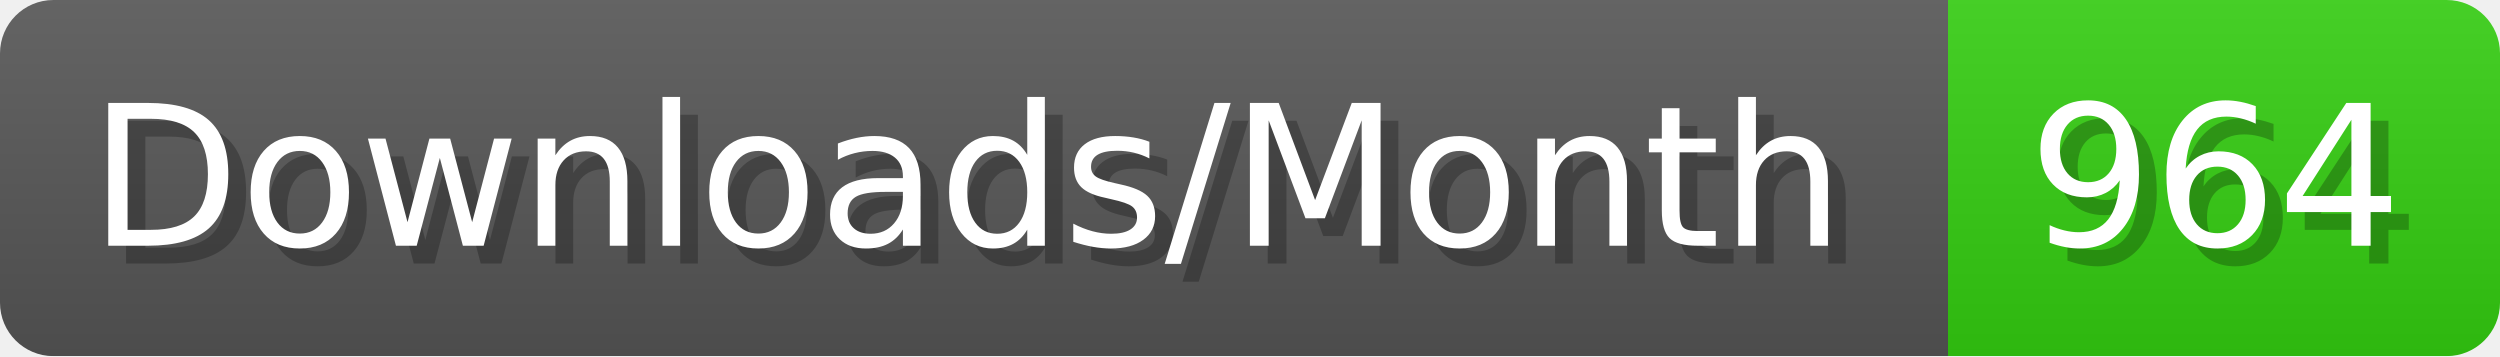
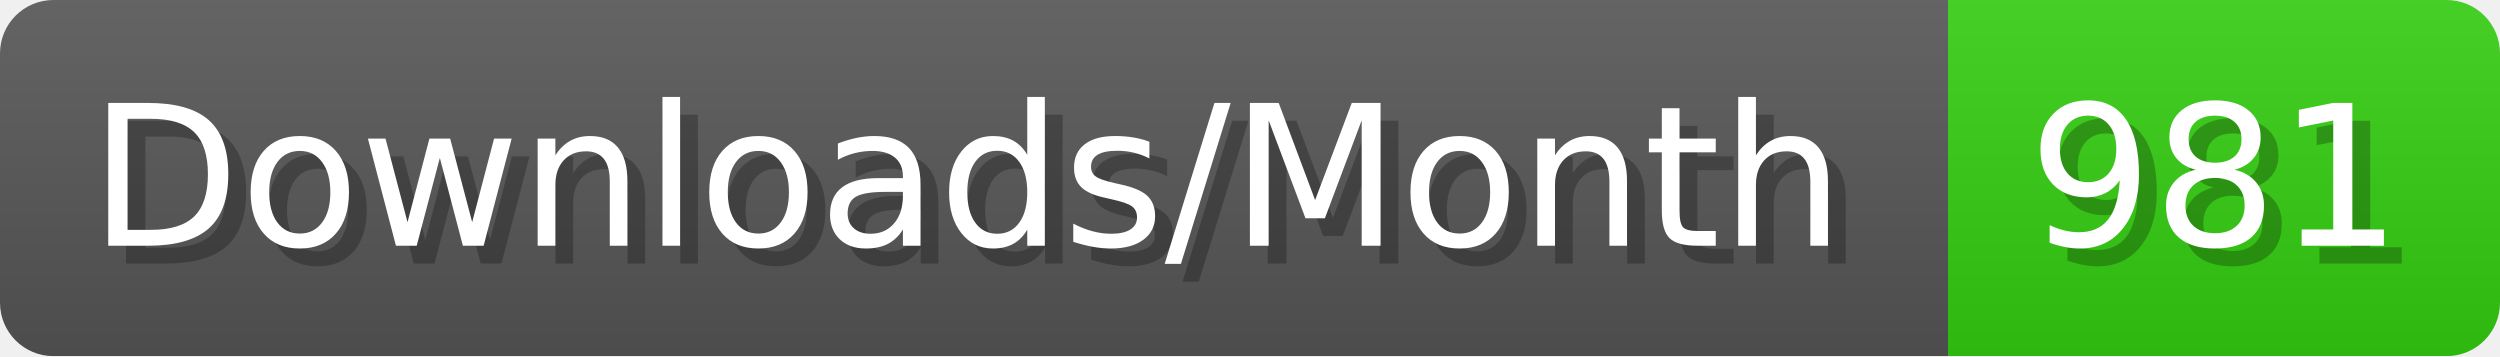
- <svg xmlns="http://www.w3.org/2000/svg" width="140.4" height="20" viewBox="0 0 1404 200" role="img" aria-label="Downloads/Month: 964">
+ <svg xmlns="http://www.w3.org/2000/svg" width="140.4" height="20" viewBox="0 0 1404 200" role="img" aria-label="Downloads/Month: 981">
  <linearGradient id="YlXUI" x2="0" y2="100%">
    <stop offset="0" stop-opacity=".1" stop-color="#EEE" />
    <stop offset="1" stop-opacity=".1" />
  </linearGradient>
  <mask id="JHhop">
    <rect width="1404" height="200" rx="30" fill="#FFF" />
  </mask>
  <g mask="url(#JHhop)">
    <rect width="1094" height="200" fill="#555" />
    <rect width="310" height="200" fill="#3C1" x="1094" />
    <rect width="1404" height="200" fill="url(#YlXUI)" />
  </g>
  <g aria-hidden="true" fill="#fff" text-anchor="start" font-family="Verdana,DejaVu Sans,sans-serif" font-size="110">
    <text x="60" y="148" textLength="994" fill="#000" opacity="0.25">Downloads/Month</text>
    <text x="50" y="138" textLength="994">Downloads/Month</text>
-     <text x="1149" y="148" textLength="210" fill="#000" opacity="0.25">964</text>
-     <text x="1139" y="138" textLength="210">964</text>
+     <text x="1149" y="148" textLength="210" fill="#000" opacity="0.25">981</text>
+     <text x="1139" y="138" textLength="210">981</text>
  </g>
</svg>
